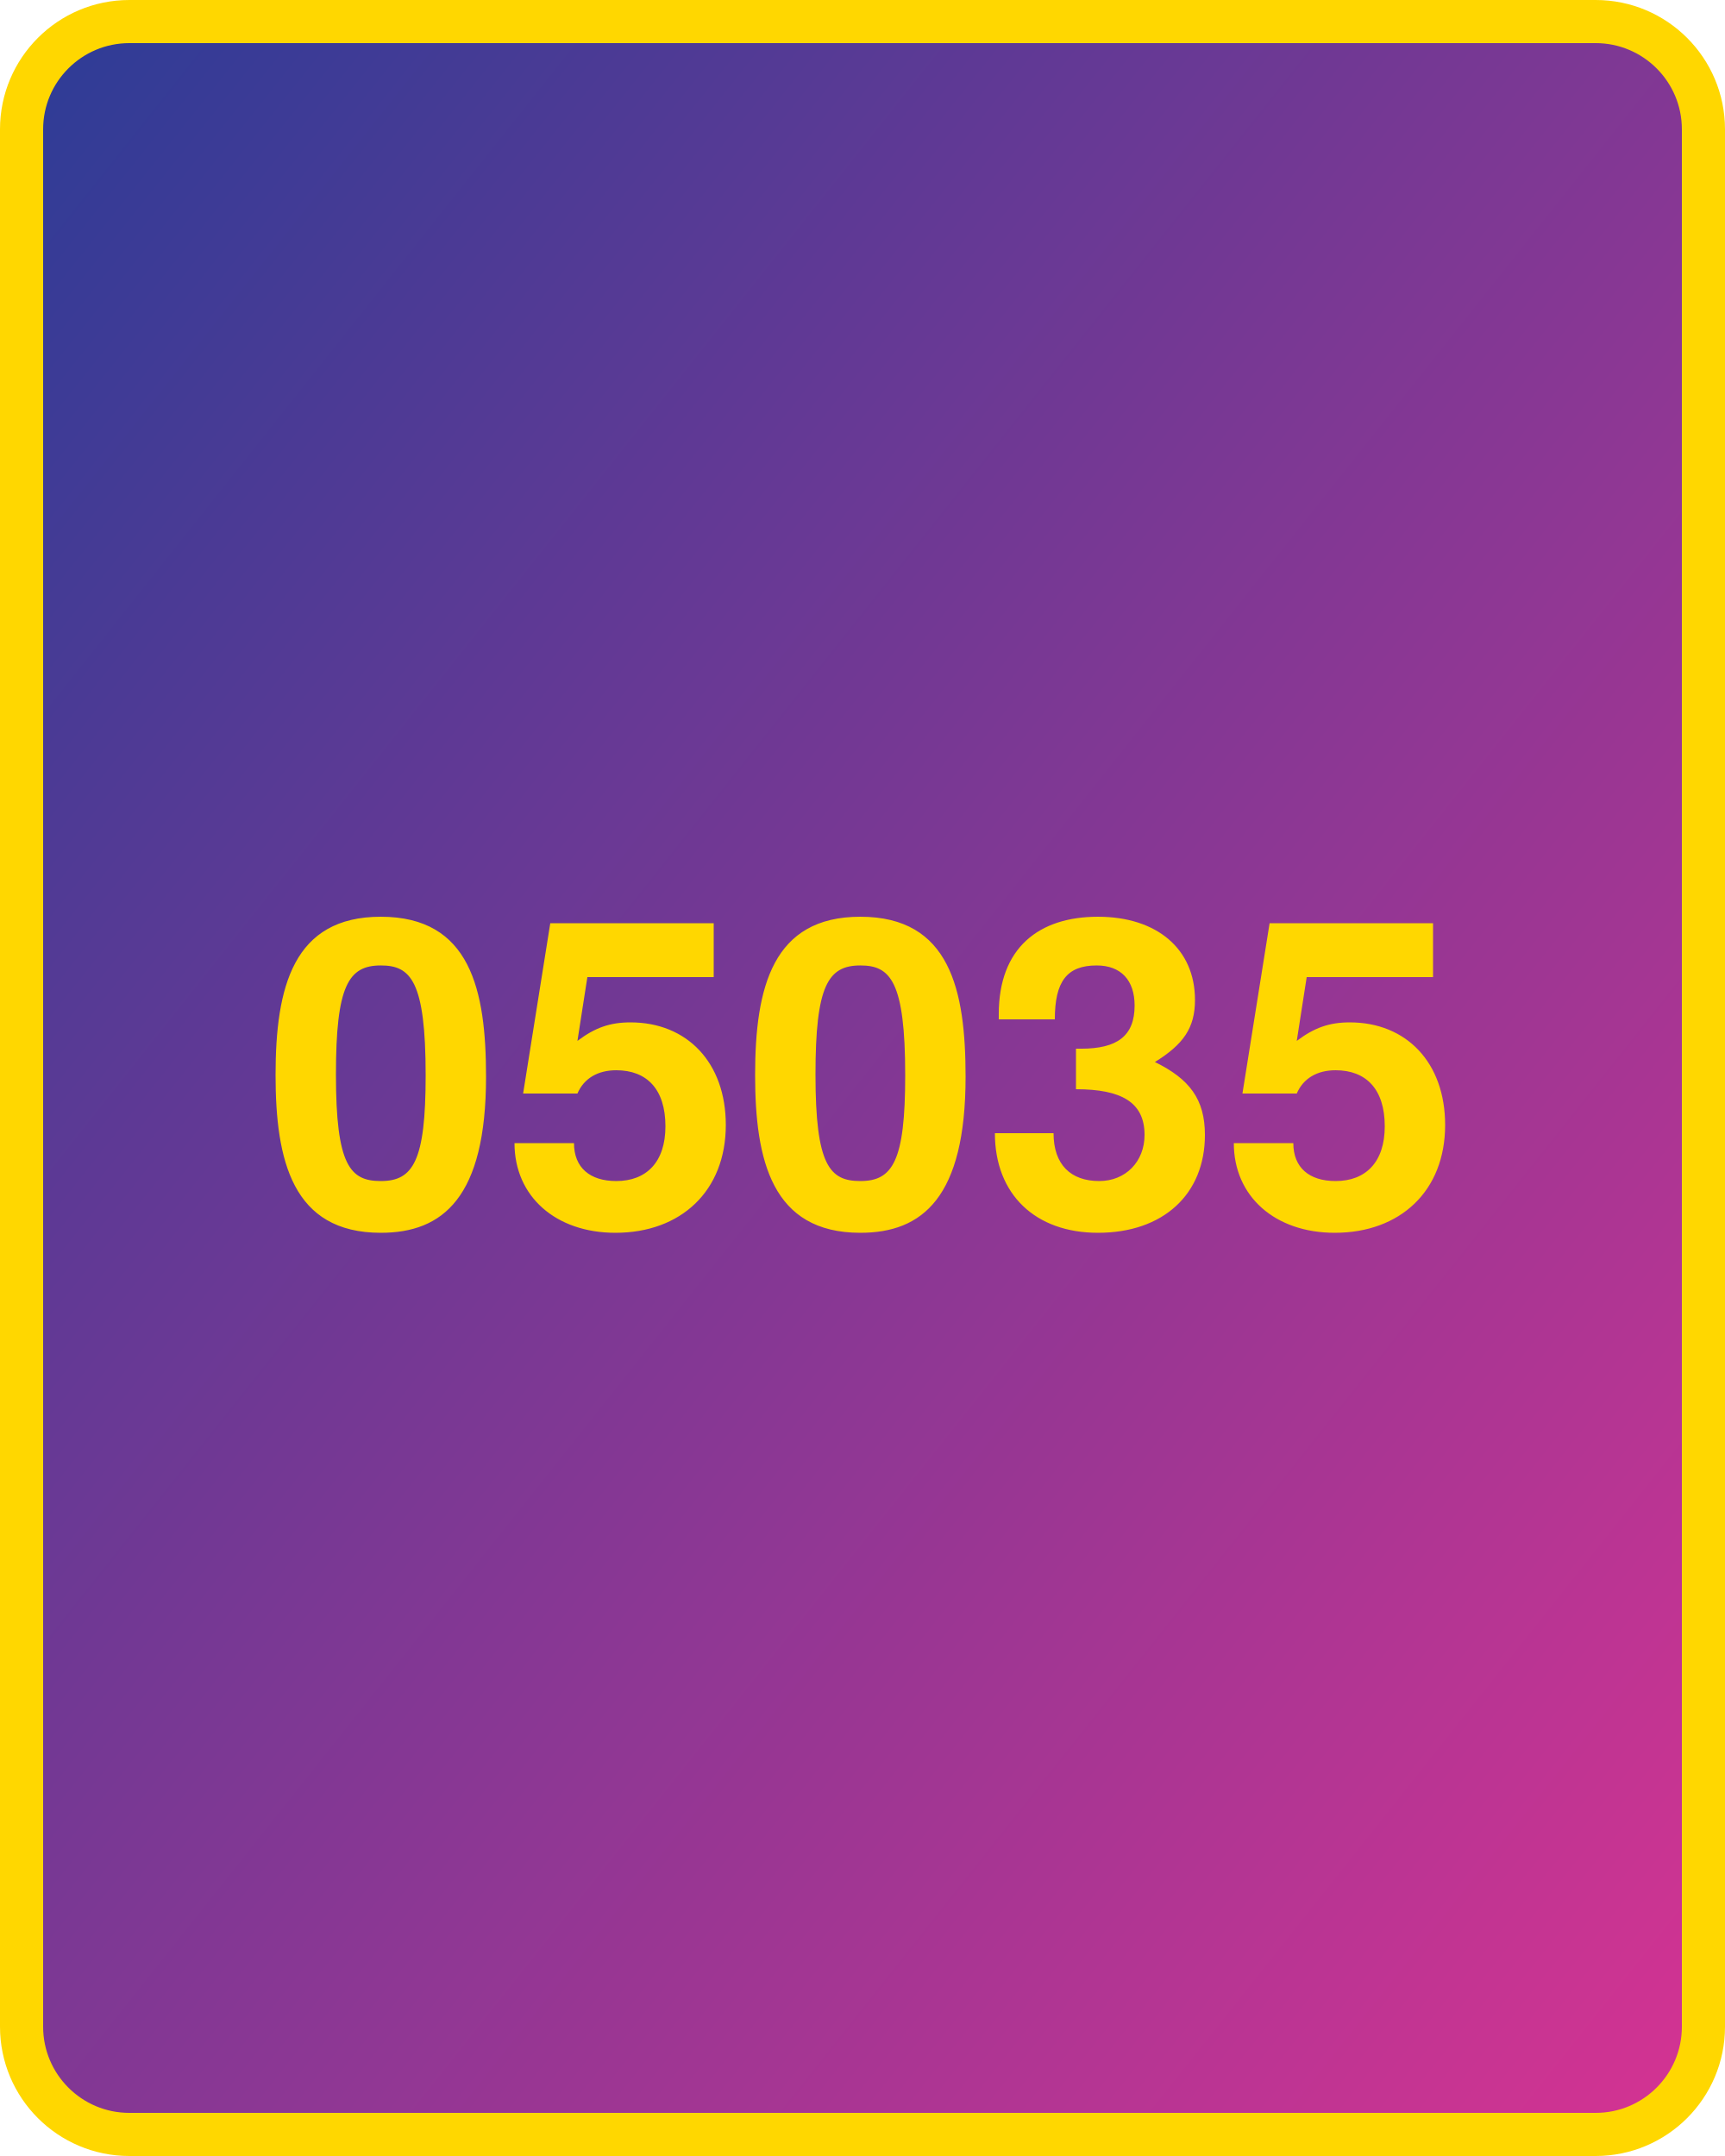
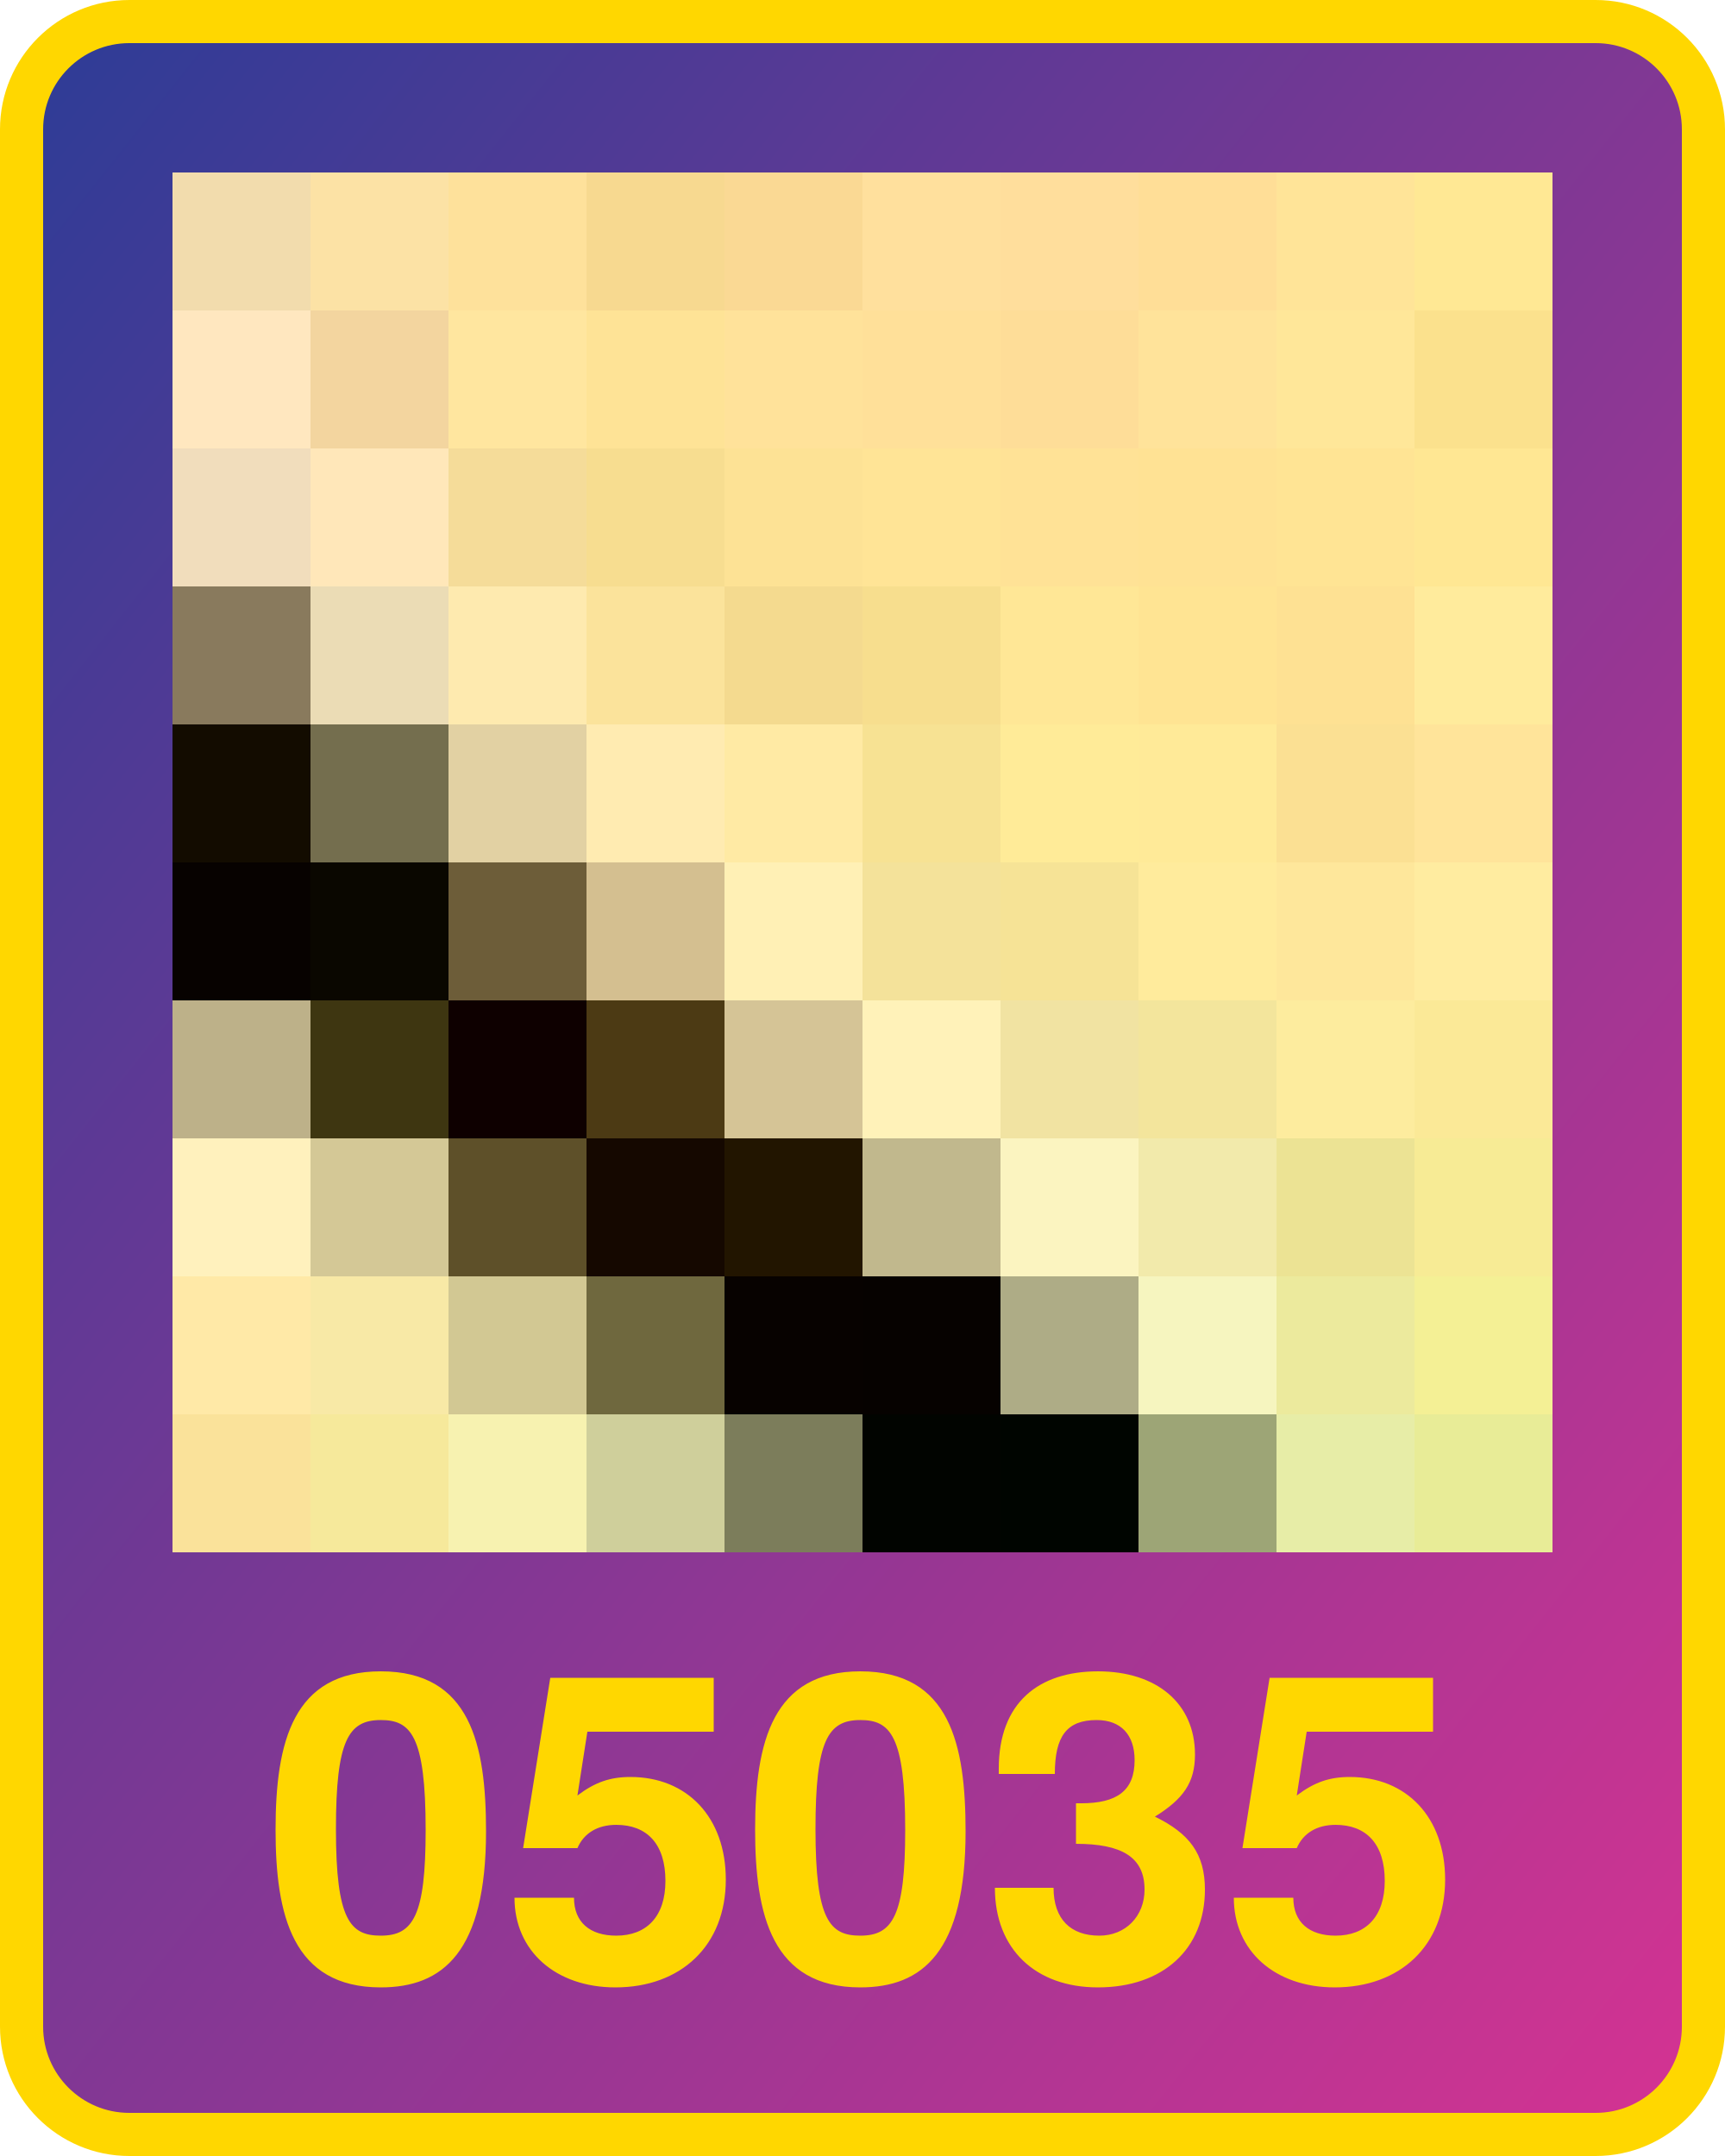
<svg xmlns="http://www.w3.org/2000/svg" width="800" height="1000">
  <defs>
    <linearGradient id="g" x1="0" x2="1" y1="0" y2="1">
      <stop offset="0%" stop-color="#2d3c96" />
      <stop offset="100%" stop-color="#d53392" />
    </linearGradient>
  </defs>
  <rect x="10" y="10" width="780" height="980" fill="url(#g)" rx="50" ry="50" stroke="gold" stroke-width="20" />
-   <text x="400" y="570" width="780" text-anchor="middle" style="font:bold 200px 'Helvetica Neue';fill:gold">05035</text>
+   <text x="400" y="920" width="780" text-anchor="middle" style="font:bold 200px 'Helvetica Neue';fill:gold">05035</text>
+   <g transform="translate(80 80) scale(64)">
+     <rect x="0" y="0" width="1" height="1" fill="#f2dcad" />
+     <rect x="0" y="1" width="1" height="1" fill="#ffe7bf" />
+     <rect x="0" y="2" width="1" height="1" fill="#f1ddbc" />
+     <rect x="0" y="3" width="1" height="1" fill="#897a5d" />
+     <rect x="0" y="4" width="1" height="1" fill="#130c00" />
+     <rect x="0" y="5" width="1" height="1" fill="#070200" />
+     <rect x="0" y="6" width="1" height="1" fill="#bdb189" />
+     <rect x="0" y="7" width="1" height="1" fill="#fff1bd" />
+     <rect x="0" y="8" width="1" height="1" fill="#ffe9a7" />
+     <rect x="0" y="9" width="1" height="1" fill="#fae29a" />
+     <rect x="1" y="0" width="1" height="1" fill="#fce2a5" />
+     <rect x="1" y="1" width="1" height="1" fill="#f3d59f" />
+     <rect x="1" y="2" width="1" height="1" fill="#ffe7b9" />
+     <rect x="1" y="3" width="1" height="1" fill="#ebdcb5" />
+     <rect x="1" y="4" width="1" height="1" fill="#746e4e" />
+     <rect x="1" y="5" width="1" height="1" fill="#0a0700" />
+     <rect x="1" y="6" width="1" height="1" fill="#3e3611" />
+     <rect x="1" y="7" width="1" height="1" fill="#d4c896" />
+     <rect x="1" y="8" width="1" height="1" fill="#f8e9a6" />
+     <rect x="1" y="9" width="1" height="1" fill="#f6e99b" />
+     <rect x="2" y="0" width="1" height="1" fill="#fee19b" />
+     <rect x="2" y="1" width="1" height="1" fill="#ffe69f" />
+     <rect x="2" y="2" width="1" height="1" fill="#f5dc99" />
+     <rect x="2" y="3" width="1" height="1" fill="#feeaaf" />
+     <rect x="2" y="4" width="1" height="1" fill="#e2d1a3" />
+     <rect x="2" y="5" width="1" height="1" fill="#6d5d39" />
+     <rect x="2" y="6" width="1" height="1" fill="#0e0000" />
+     <rect x="2" y="7" width="1" height="1" fill="#5e5029" />
+     <rect x="2" y="8" width="1" height="1" fill="#d2c893" />
+     <rect x="2" y="9" width="1" height="1" fill="#f7f2b0" />
+     <rect x="3" y="0" width="1" height="1" fill="#f7d990" />
+     <rect x="3" y="1" width="1" height="1" fill="#fee396" />
+     <rect x="3" y="2" width="1" height="1" fill="#f7dd90" />
+     <rect x="3" y="3" width="1" height="1" fill="#fbe39b" />
+     <rect x="3" y="4" width="1" height="1" fill="#ffebb1" />
+     <rect x="3" y="5" width="1" height="1" fill="#d4bf90" />
+     <rect x="3" y="6" width="1" height="1" fill="#4c3a14" />
+     <rect x="3" y="7" width="1" height="1" fill="#150800" />
+     <rect x="3" y="8" width="1" height="1" fill="#6f683e" />
+     <rect x="3" y="9" width="1" height="1" fill="#cfcf9b" />
+     <rect x="4" y="0" width="1" height="1" fill="#fad994" />
+     <rect x="4" y="1" width="1" height="1" fill="#ffe29a" />
+     <rect x="4" y="2" width="1" height="1" fill="#fde295" />
+     <rect x="4" y="3" width="1" height="1" fill="#f4da8f" />
+     <rect x="4" y="4" width="1" height="1" fill="#ffeaa4" />
+     <rect x="4" y="5" width="1" height="1" fill="#fff0b5" />
+     <rect x="4" y="6" width="1" height="1" fill="#d5c496" />
+     <rect x="4" y="7" width="1" height="1" fill="#221500" />
+     <rect x="4" y="8" width="1" height="1" fill="#070200" />
+     <rect x="4" y="9" width="1" height="1" fill="#7c7d5b" />
+     <rect x="5" y="0" width="1" height="1" fill="#ffe09d" />
+     <rect x="5" y="1" width="1" height="1" fill="#ffe099" />
+     <rect x="5" y="2" width="1" height="1" fill="#ffe496" />
+     <rect x="5" y="3" width="1" height="1" fill="#f7de8e" />
+     <rect x="5" y="4" width="1" height="1" fill="#f7e293" />
+     <rect x="5" y="5" width="1" height="1" fill="#f4e29a" />
+     <rect x="5" y="6" width="1" height="1" fill="#fff2b9" />
+     <rect x="5" y="7" width="1" height="1" fill="#c1b88d" />
+     <rect x="5" y="8" width="1" height="1" fill="#060200" />
+     <rect x="5" y="9" width="1" height="1" fill="#010400" />
+     <rect x="6" y="0" width="1" height="1" fill="#ffde9c" />
+     <rect x="6" y="1" width="1" height="1" fill="#fedd98" />
+     <rect x="6" y="2" width="1" height="1" fill="#ffe296" />
+     <rect x="6" y="3" width="1" height="1" fill="#ffe796" />
+     <rect x="6" y="4" width="1" height="1" fill="#ffeb98" />
+     <rect x="6" y="5" width="1" height="1" fill="#f6e396" />
+     <rect x="6" y="6" width="1" height="1" fill="#f1e3a2" />
+     <rect x="6" y="7" width="1" height="1" fill="#fbf4c0" />
+     <rect x="6" y="8" width="1" height="1" fill="#aeac86" />
+     <rect x="6" y="9" width="1" height="1" fill="#000500" />
+     <rect x="7" y="0" width="1" height="1" fill="#ffde97" />
+     <rect x="7" y="1" width="1" height="1" fill="#ffe39a" />
+     <rect x="7" y="2" width="1" height="1" fill="#ffe294" />
+     <rect x="7" y="3" width="1" height="1" fill="#ffe493" />
+     <rect x="7" y="4" width="1" height="1" fill="#ffea98" />
+     <rect x="7" y="5" width="1" height="1" fill="#ffeb9c" />
+     <rect x="7" y="6" width="1" height="1" fill="#f3e59c" />
+     <rect x="7" y="7" width="1" height="1" fill="#f2eaab" />
+     <rect x="7" y="8" width="1" height="1" fill="#f6f5bf" />
+     <rect x="7" y="9" width="1" height="1" fill="#9da576" />
+     <rect x="8" y="0" width="1" height="1" fill="#ffe498" />
+     <rect x="8" y="1" width="1" height="1" fill="#ffe799" />
+     <rect x="8" y="2" width="1" height="1" fill="#ffe494" />
+     <rect x="8" y="3" width="1" height="1" fill="#fee193" />
+     <rect x="8" y="4" width="1" height="1" fill="#fbe093" />
+     <rect x="8" y="5" width="1" height="1" fill="#fee79b" />
+     <rect x="8" y="6" width="1" height="1" fill="#fdec9e" />
+     <rect x="8" y="7" width="1" height="1" fill="#ece394" />
+     <rect x="8" y="8" width="1" height="1" fill="#ecea9d" />
+     <rect x="8" y="9" width="1" height="1" fill="#e7eda7" />
+     <rect x="9" y="0" width="1" height="1" fill="#ffe894" />
+     <rect x="9" y="1" width="1" height="1" fill="#fbe18d" />
+     <rect x="9" y="2" width="1" height="1" fill="#ffe793" />
+     <rect x="9" y="3" width="1" height="1" fill="#ffeb9c" />
+     <rect x="9" y="4" width="1" height="1" fill="#ffe49a" />
+     <rect x="9" y="5" width="1" height="1" fill="#ffeca0" />
+     <rect x="9" y="6" width="1" height="1" fill="#fbe997" />
+     <rect x="9" y="7" width="1" height="1" fill="#f7eb95" />
+     <rect x="9" y="8" width="1" height="1" fill="#f4f095" />
+     <rect x="9" y="9" width="1" height="1" fill="#e8ec97" />
+   </g>
</svg>
